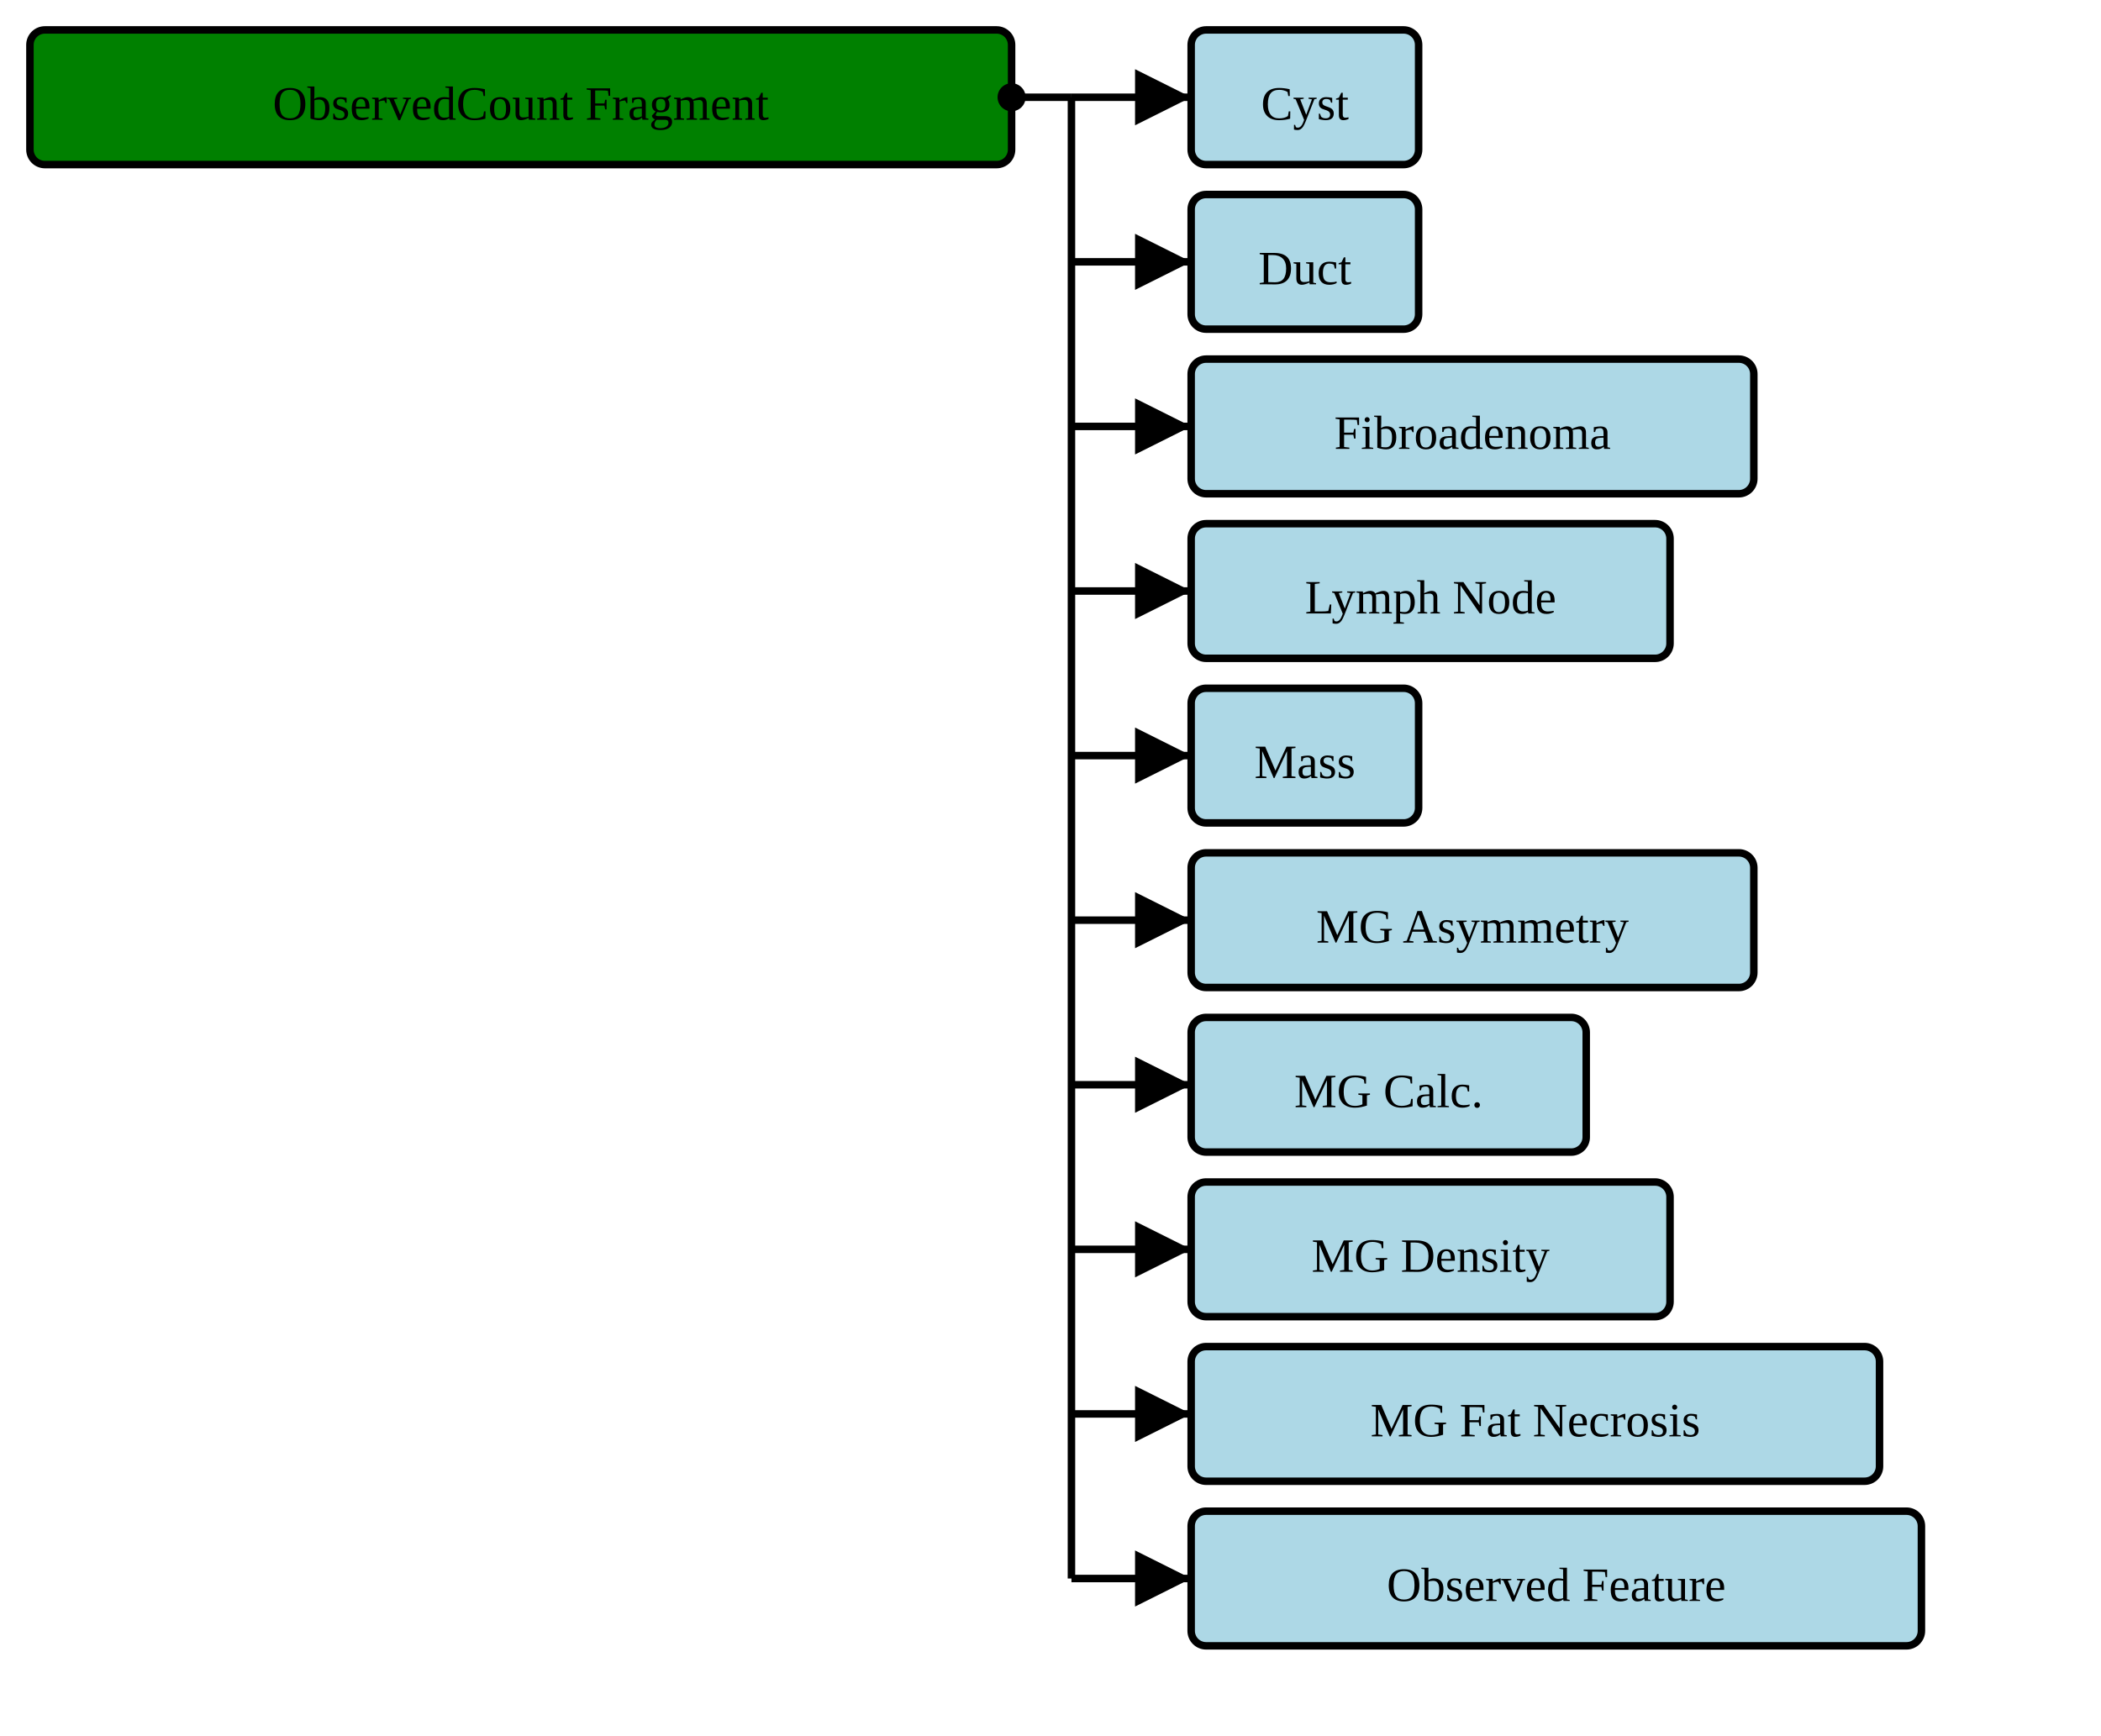
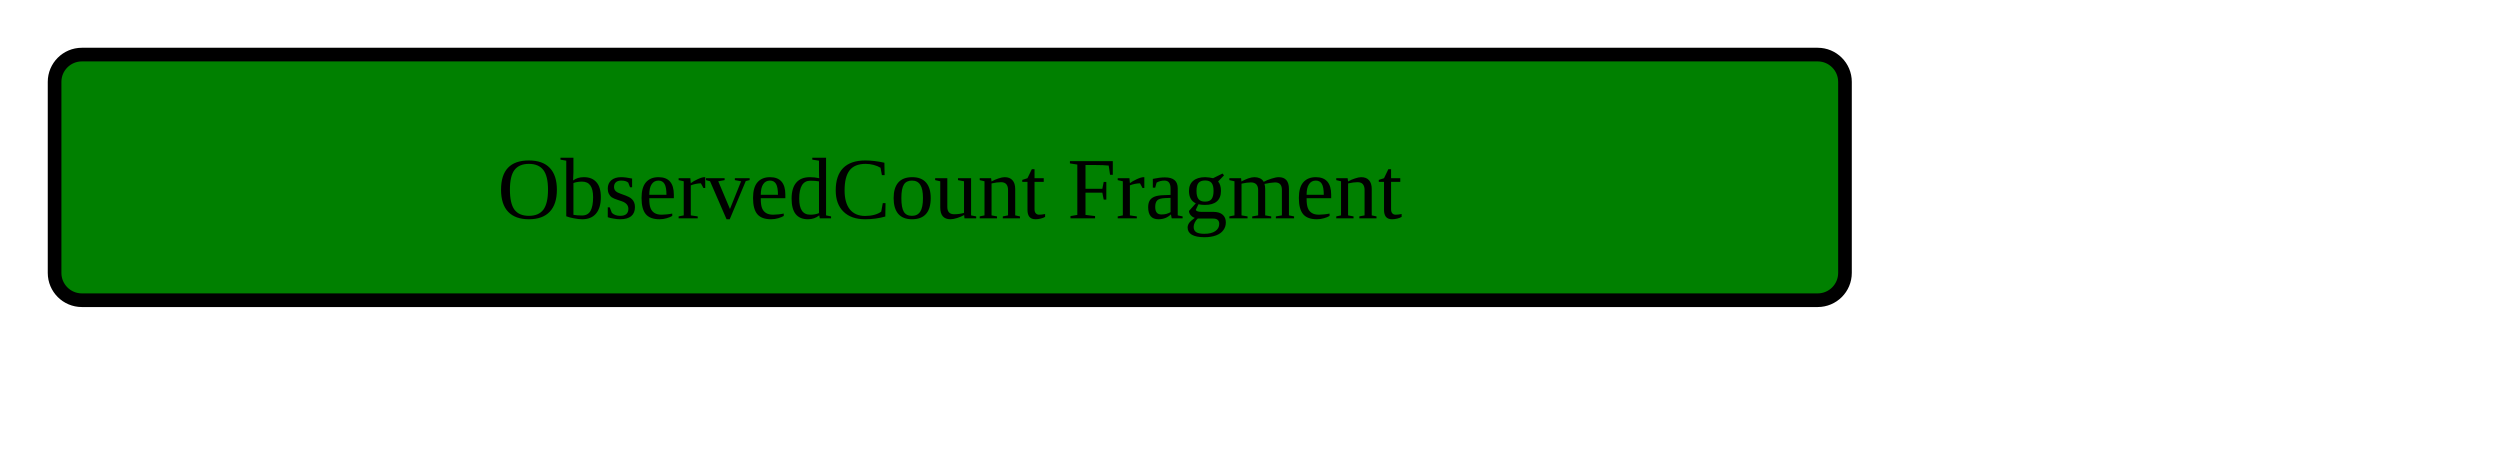
- <svg xmlns="http://www.w3.org/2000/svg" version="1.1" width="526.5" height="435">
+ <svg xmlns="http://www.w3.org/2000/svg" version="1.1" width="343.5" height="63.75">
  <defs>
    <marker id="arrowStart" markerWidth="3.75" markerHeight="3.75" markerUnits="px" refX="1.875" refY="1.875">
      <circle fill="Black" stroke-width="0" cx="1.875" cy="1.875" r="1.875" />
    </marker>
    <marker id="arrowEnd" markerWidth="7.5" markerHeight="7.5" markerUnits="px" refX="7.5" refY="3.75">
      <polygon fill="Black" stroke-width="0" points="0 0 7.5 3.75 0 7.5" />
    </marker>
  </defs>
  <g>
    <g transform="translate(7.5 7.5)">
      <rect fill="Green" stroke="Black" stroke-width="1.875" x="0" y="0" width="246" height="33.75" rx="3.75" ry="3.75" />
      <text x="123" y="22.5" text-anchor="middle">ObservedCount Fragment</text>
    </g>
-     <line stroke="Black" stroke-width="1.875" marker-end="url(#arrowEnd)" x1="268.5" y1="24.375" x2="298.5" y2="24.375" />
-     <line stroke="Black" stroke-width="1.875" marker-end="url(#arrowEnd)" x1="268.5" y1="65.625" x2="298.5" y2="65.625" />
-     <line stroke="Black" stroke-width="1.875" marker-end="url(#arrowEnd)" x1="268.5" y1="106.875" x2="298.5" y2="106.875" />
-     <line stroke="Black" stroke-width="1.875" marker-end="url(#arrowEnd)" x1="268.5" y1="148.125" x2="298.5" y2="148.125" />
-     <line stroke="Black" stroke-width="1.875" marker-end="url(#arrowEnd)" x1="268.5" y1="189.375" x2="298.5" y2="189.375" />
-     <line stroke="Black" stroke-width="1.875" marker-end="url(#arrowEnd)" x1="268.5" y1="230.625" x2="298.5" y2="230.625" />
-     <line stroke="Black" stroke-width="1.875" marker-end="url(#arrowEnd)" x1="268.5" y1="271.875" x2="298.5" y2="271.875" />
-     <line stroke="Black" stroke-width="1.875" marker-end="url(#arrowEnd)" x1="268.5" y1="313.125" x2="298.5" y2="313.125" />
-     <line stroke="Black" stroke-width="1.875" marker-end="url(#arrowEnd)" x1="268.5" y1="354.375" x2="298.5" y2="354.375" />
-     <line stroke="Black" stroke-width="1.875" marker-end="url(#arrowEnd)" x1="268.5" y1="395.625" x2="298.5" y2="395.625" />
-     <line stroke="Black" stroke-width="1.875" marker-start="url(#arrowStart)" x1="253.5" y1="24.375" x2="268.5" y2="24.375" />
-     <line stroke="Black" stroke-width="1.875" x1="268.5" y1="24.375" x2="268.5" y2="395.625" />
-   </g>
-   <g>
-     <g transform="translate(298.5 7.5)">
-       <rect fill="LightBlue" stroke="Black" stroke-width="1.875" x="0" y="0" width="57" height="33.75" rx="3.75" ry="3.75" />
-       <a href="./StructureDefinition-AbnormalityCyst.html" target="_top">
-         <text x="28.5" y="22.5" text-anchor="middle">Cyst</text>
-       </a>
-     </g>
-     <g transform="translate(298.5 48.75)">
-       <rect fill="LightBlue" stroke="Black" stroke-width="1.875" x="0" y="0" width="57" height="33.75" rx="3.75" ry="3.75" />
-       <a href="./StructureDefinition-AbnormalityDuct.html" target="_top">
-         <text x="28.5" y="22.5" text-anchor="middle">Duct</text>
-       </a>
-     </g>
-     <g transform="translate(298.5 90)">
-       <rect fill="LightBlue" stroke="Black" stroke-width="1.875" x="0" y="0" width="141" height="33.75" rx="3.75" ry="3.75" />
-       <a href="./StructureDefinition-AbnormalityFibroadenoma.html" target="_top">
-         <text x="70.5" y="22.5" text-anchor="middle">Fibroadenoma</text>
-       </a>
-     </g>
-     <g transform="translate(298.5 131.25)">
-       <rect fill="LightBlue" stroke="Black" stroke-width="1.875" x="0" y="0" width="120" height="33.75" rx="3.75" ry="3.75" />
-       <a href="./StructureDefinition-AbnormalityLymphNode.html" target="_top">
-         <text x="60" y="22.5" text-anchor="middle">Lymph Node</text>
-       </a>
-     </g>
-     <g transform="translate(298.5 172.5)">
-       <rect fill="LightBlue" stroke="Black" stroke-width="1.875" x="0" y="0" width="57" height="33.75" rx="3.75" ry="3.75" />
-       <a href="./StructureDefinition-Mass.html" target="_top">
-         <text x="28.5" y="22.5" text-anchor="middle">Mass</text>
-       </a>
-     </g>
-     <g transform="translate(298.5 213.75)">
-       <rect fill="LightBlue" stroke="Black" stroke-width="1.875" x="0" y="0" width="141" height="33.75" rx="3.75" ry="3.75" />
-       <a href="./StructureDefinition-MGAbnormalityAsymmetry.html" target="_top">
-         <text x="70.5" y="22.5" text-anchor="middle">MG Asymmetry</text>
-       </a>
-     </g>
-     <g transform="translate(298.5 255)">
-       <rect fill="LightBlue" stroke="Black" stroke-width="1.875" x="0" y="0" width="99" height="33.75" rx="3.75" ry="3.75" />
-       <a href="./StructureDefinition-MGAbnormalityCalcification.html" target="_top">
-         <text x="49.5" y="22.5" text-anchor="middle">MG Calc.</text>
-       </a>
-     </g>
-     <g transform="translate(298.5 296.25)">
-       <rect fill="LightBlue" stroke="Black" stroke-width="1.875" x="0" y="0" width="120" height="33.75" rx="3.75" ry="3.75" />
-       <a href="./StructureDefinition-MGAbnormalityDensity.html" target="_top">
-         <text x="60" y="22.5" text-anchor="middle">MG Density</text>
-       </a>
-     </g>
-     <g transform="translate(298.5 337.5)">
-       <rect fill="LightBlue" stroke="Black" stroke-width="1.875" x="0" y="0" width="172.5" height="33.75" rx="3.75" ry="3.75" />
-       <a href="./StructureDefinition-MGAbnormalityFatNecrosis.html" target="_top">
-         <text x="86.25" y="22.5" text-anchor="middle">MG Fat Necrosis</text>
-       </a>
-     </g>
-     <g transform="translate(298.5 378.75)">
-       <rect fill="LightBlue" stroke="Black" stroke-width="1.875" x="0" y="0" width="183" height="33.75" rx="3.75" ry="3.75" />
-       <a href="./StructureDefinition-ObservedFeature.html" target="_top">
-         <text x="91.5" y="22.5" text-anchor="middle">Observed Feature</text>
-       </a>
-     </g>
  </g>
</svg>
